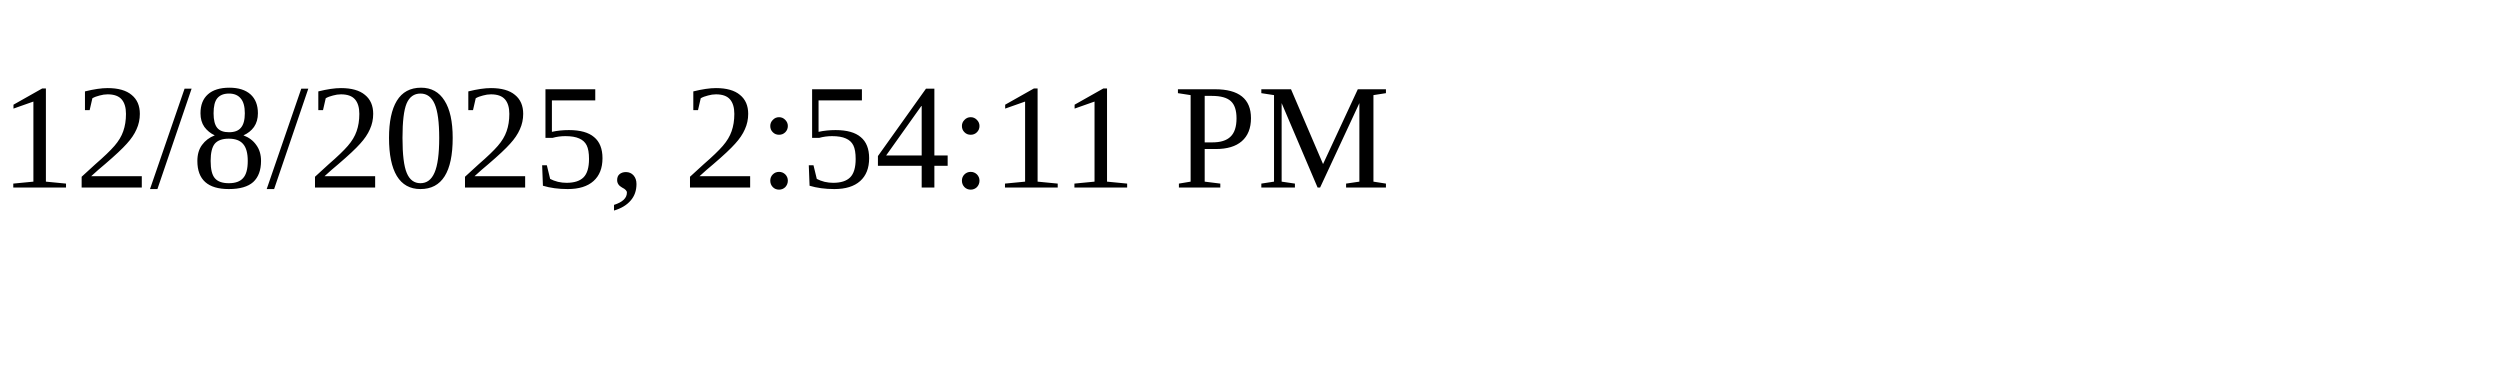
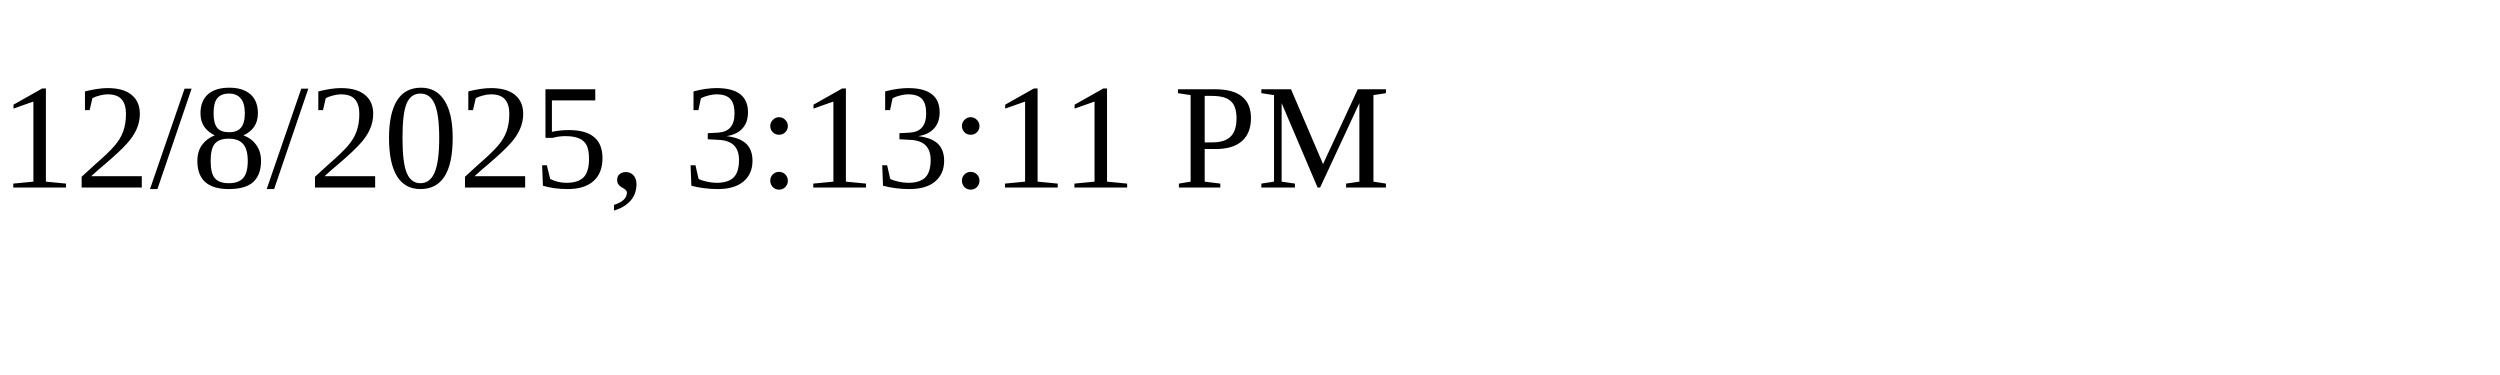
<svg xmlns="http://www.w3.org/2000/svg" height="30" width="200">
-   <text x="0" y="15">12/8/2025, 2:54:11 PM</text>
+   <text x="0" y="15">12/8/2025, 3:13:11 PM</text>
</svg>
